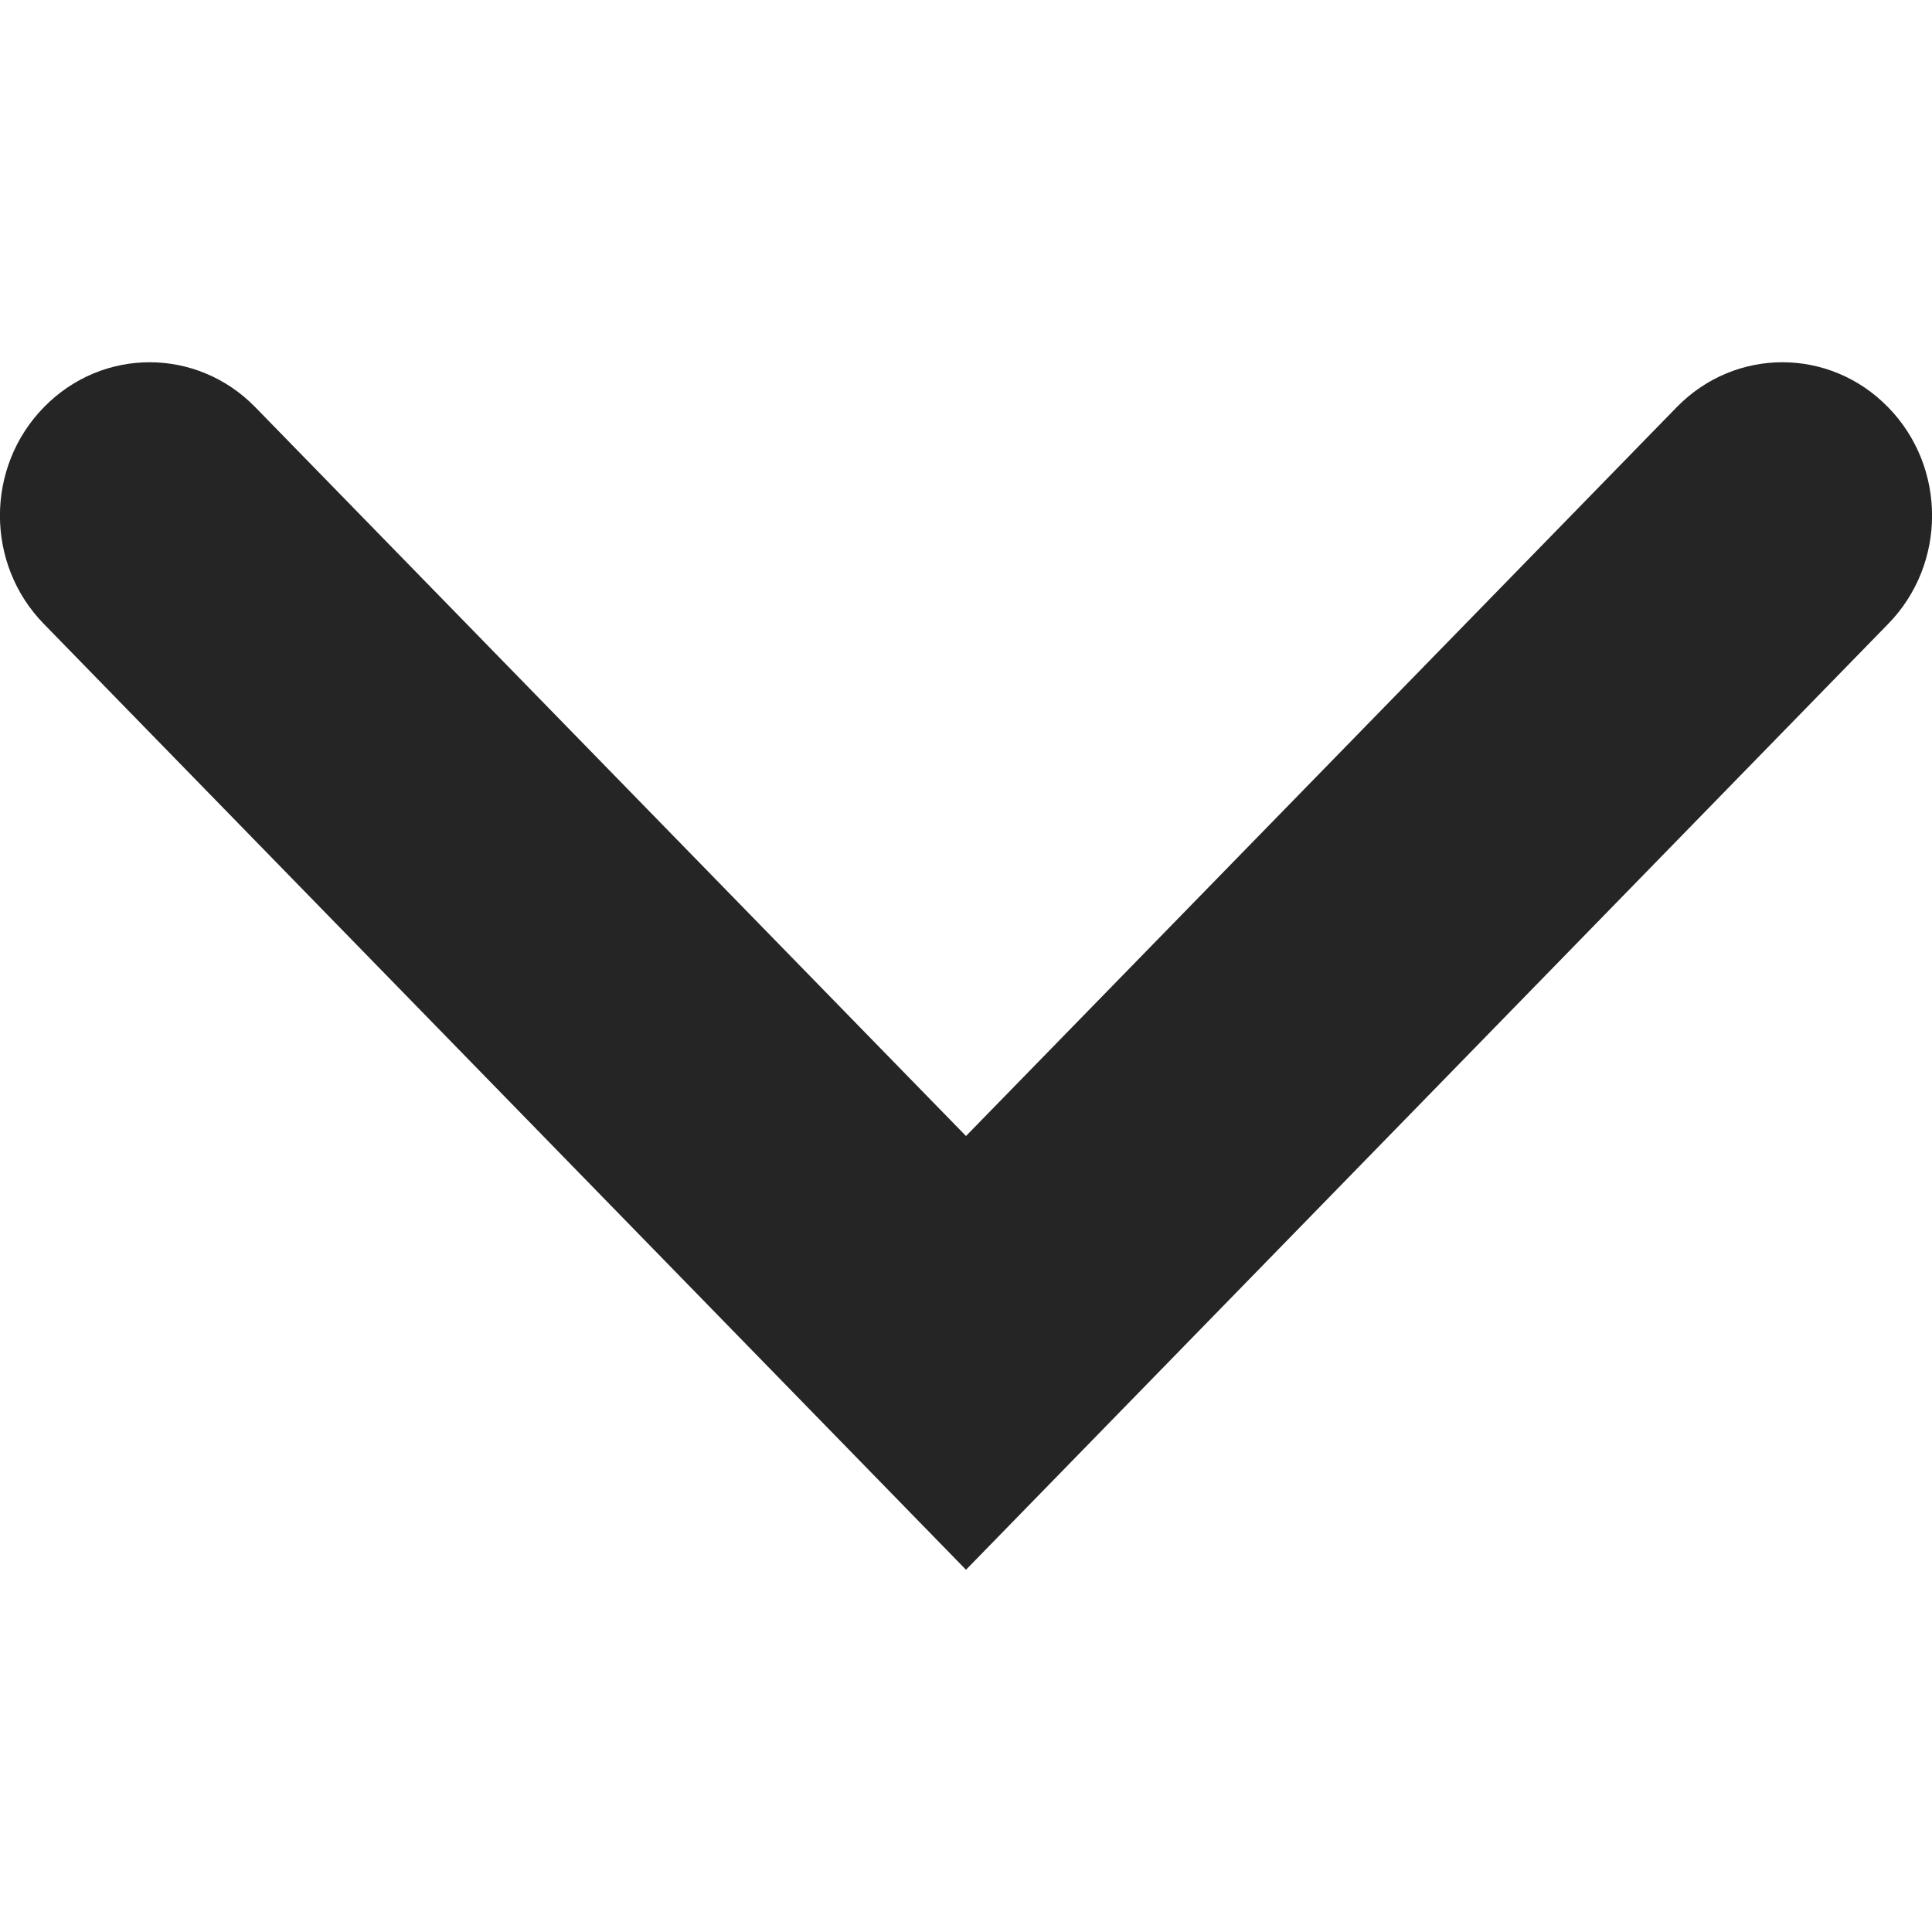
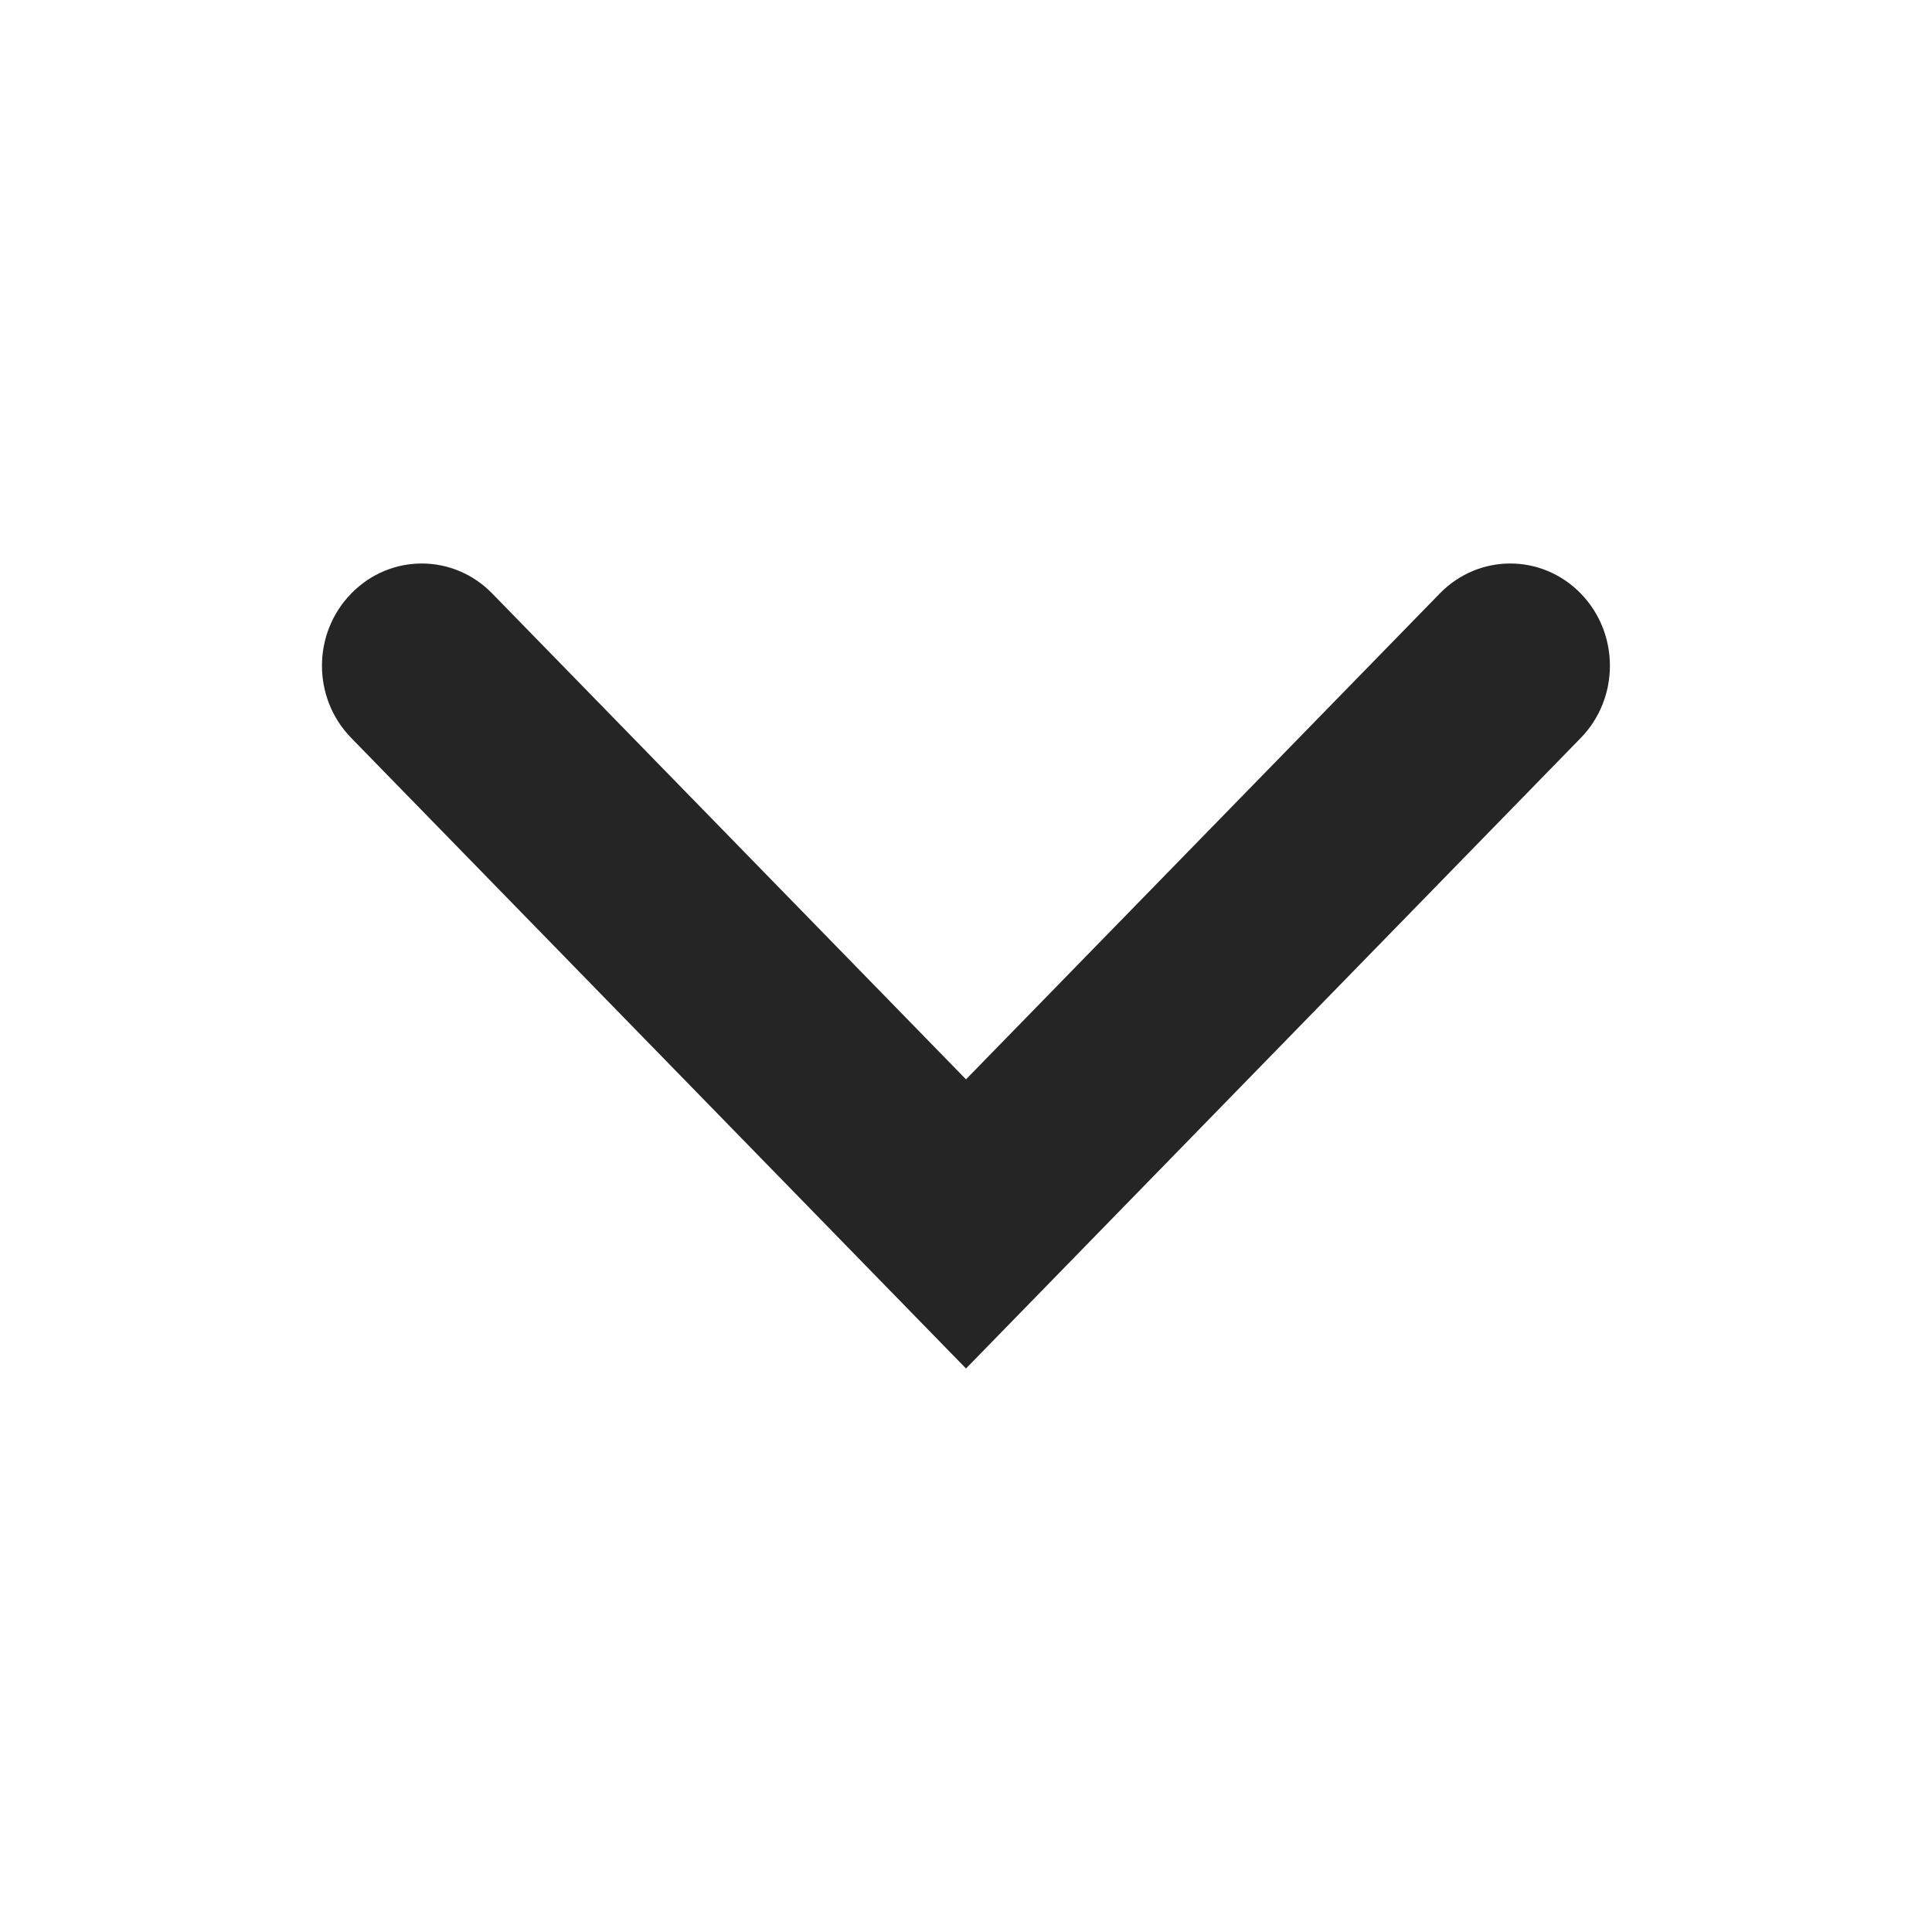
- <svg xmlns="http://www.w3.org/2000/svg" width="8" height="8" viewBox="0 0 8 8" fill="none">
-   <path d="M6.943 1.686C7.185 1.438 7.576 1.438 7.818 1.686C8.061 1.934 8.061 2.336 7.818 2.584L4 6.5L0.182 2.584C-0.061 2.336 -0.061 1.934 0.182 1.686C0.424 1.438 0.815 1.438 1.057 1.686L4 4.704L6.943 1.686Z" fill="#252525" />
+ <svg xmlns="http://www.w3.org/2000/svg" width="12" height="12" viewBox="0 0 12 12" fill="none">
+   <path d="M8.943 3.686C9.185 3.438 9.576 3.438 9.818 3.686C10.06 3.934 10.06 4.336 9.818 4.584L6 8.5L2.182 4.584C1.939 4.336 1.939 3.934 2.182 3.686C2.424 3.438 2.815 3.438 3.057 3.686L6 6.704L8.943 3.686Z" fill="#252525" />
</svg>
